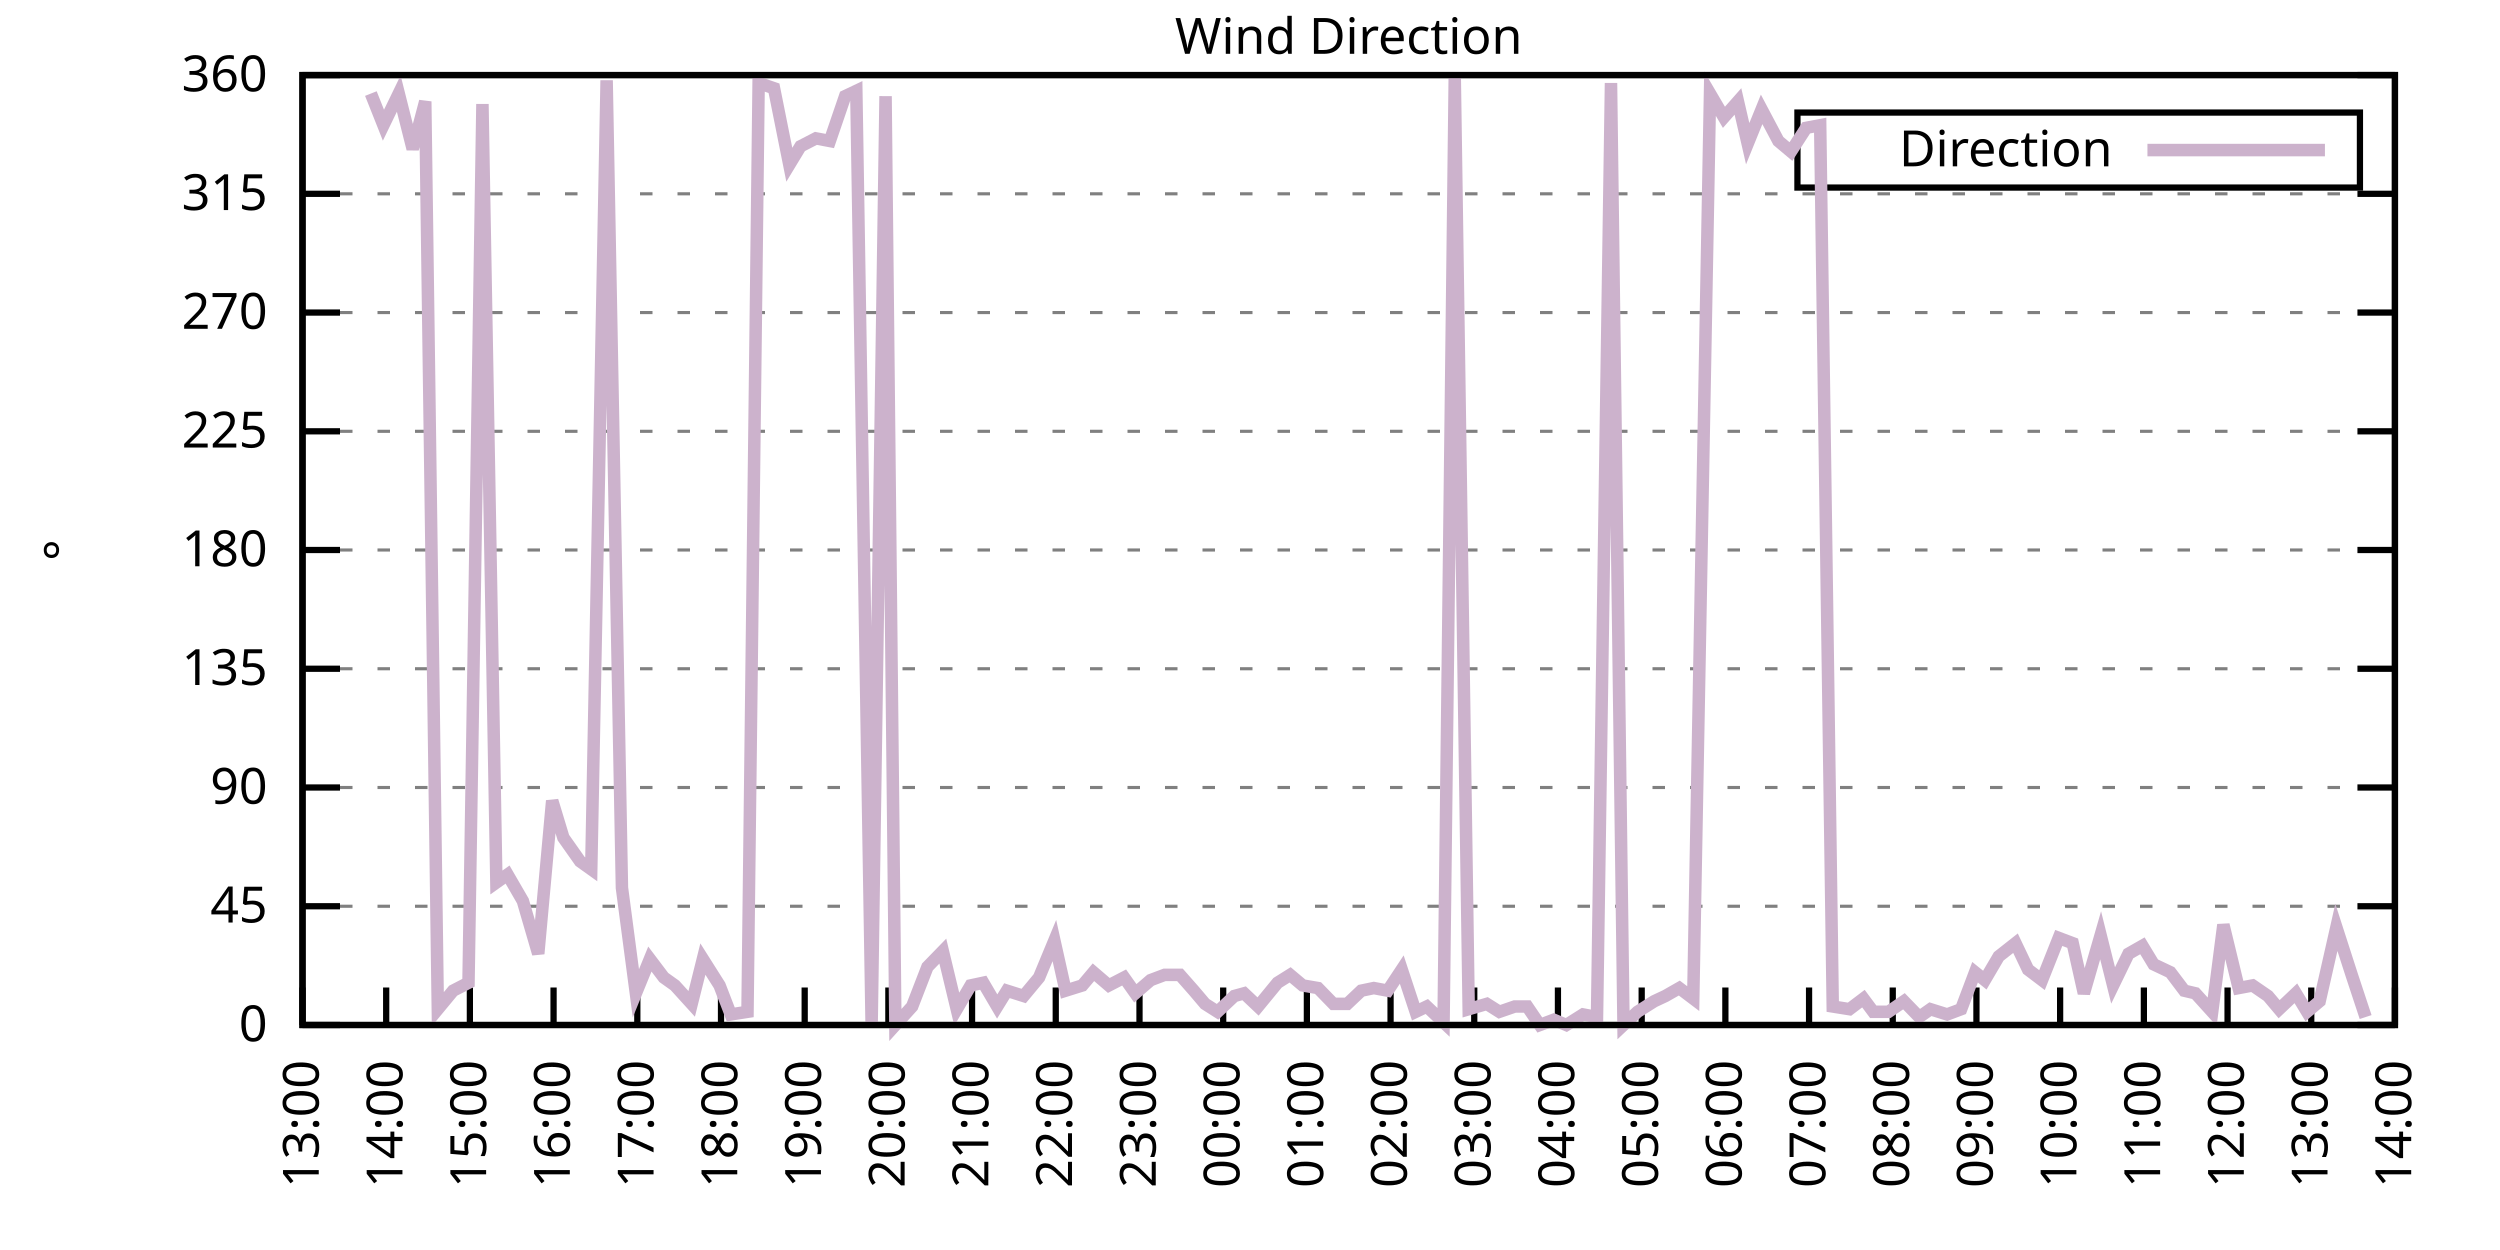
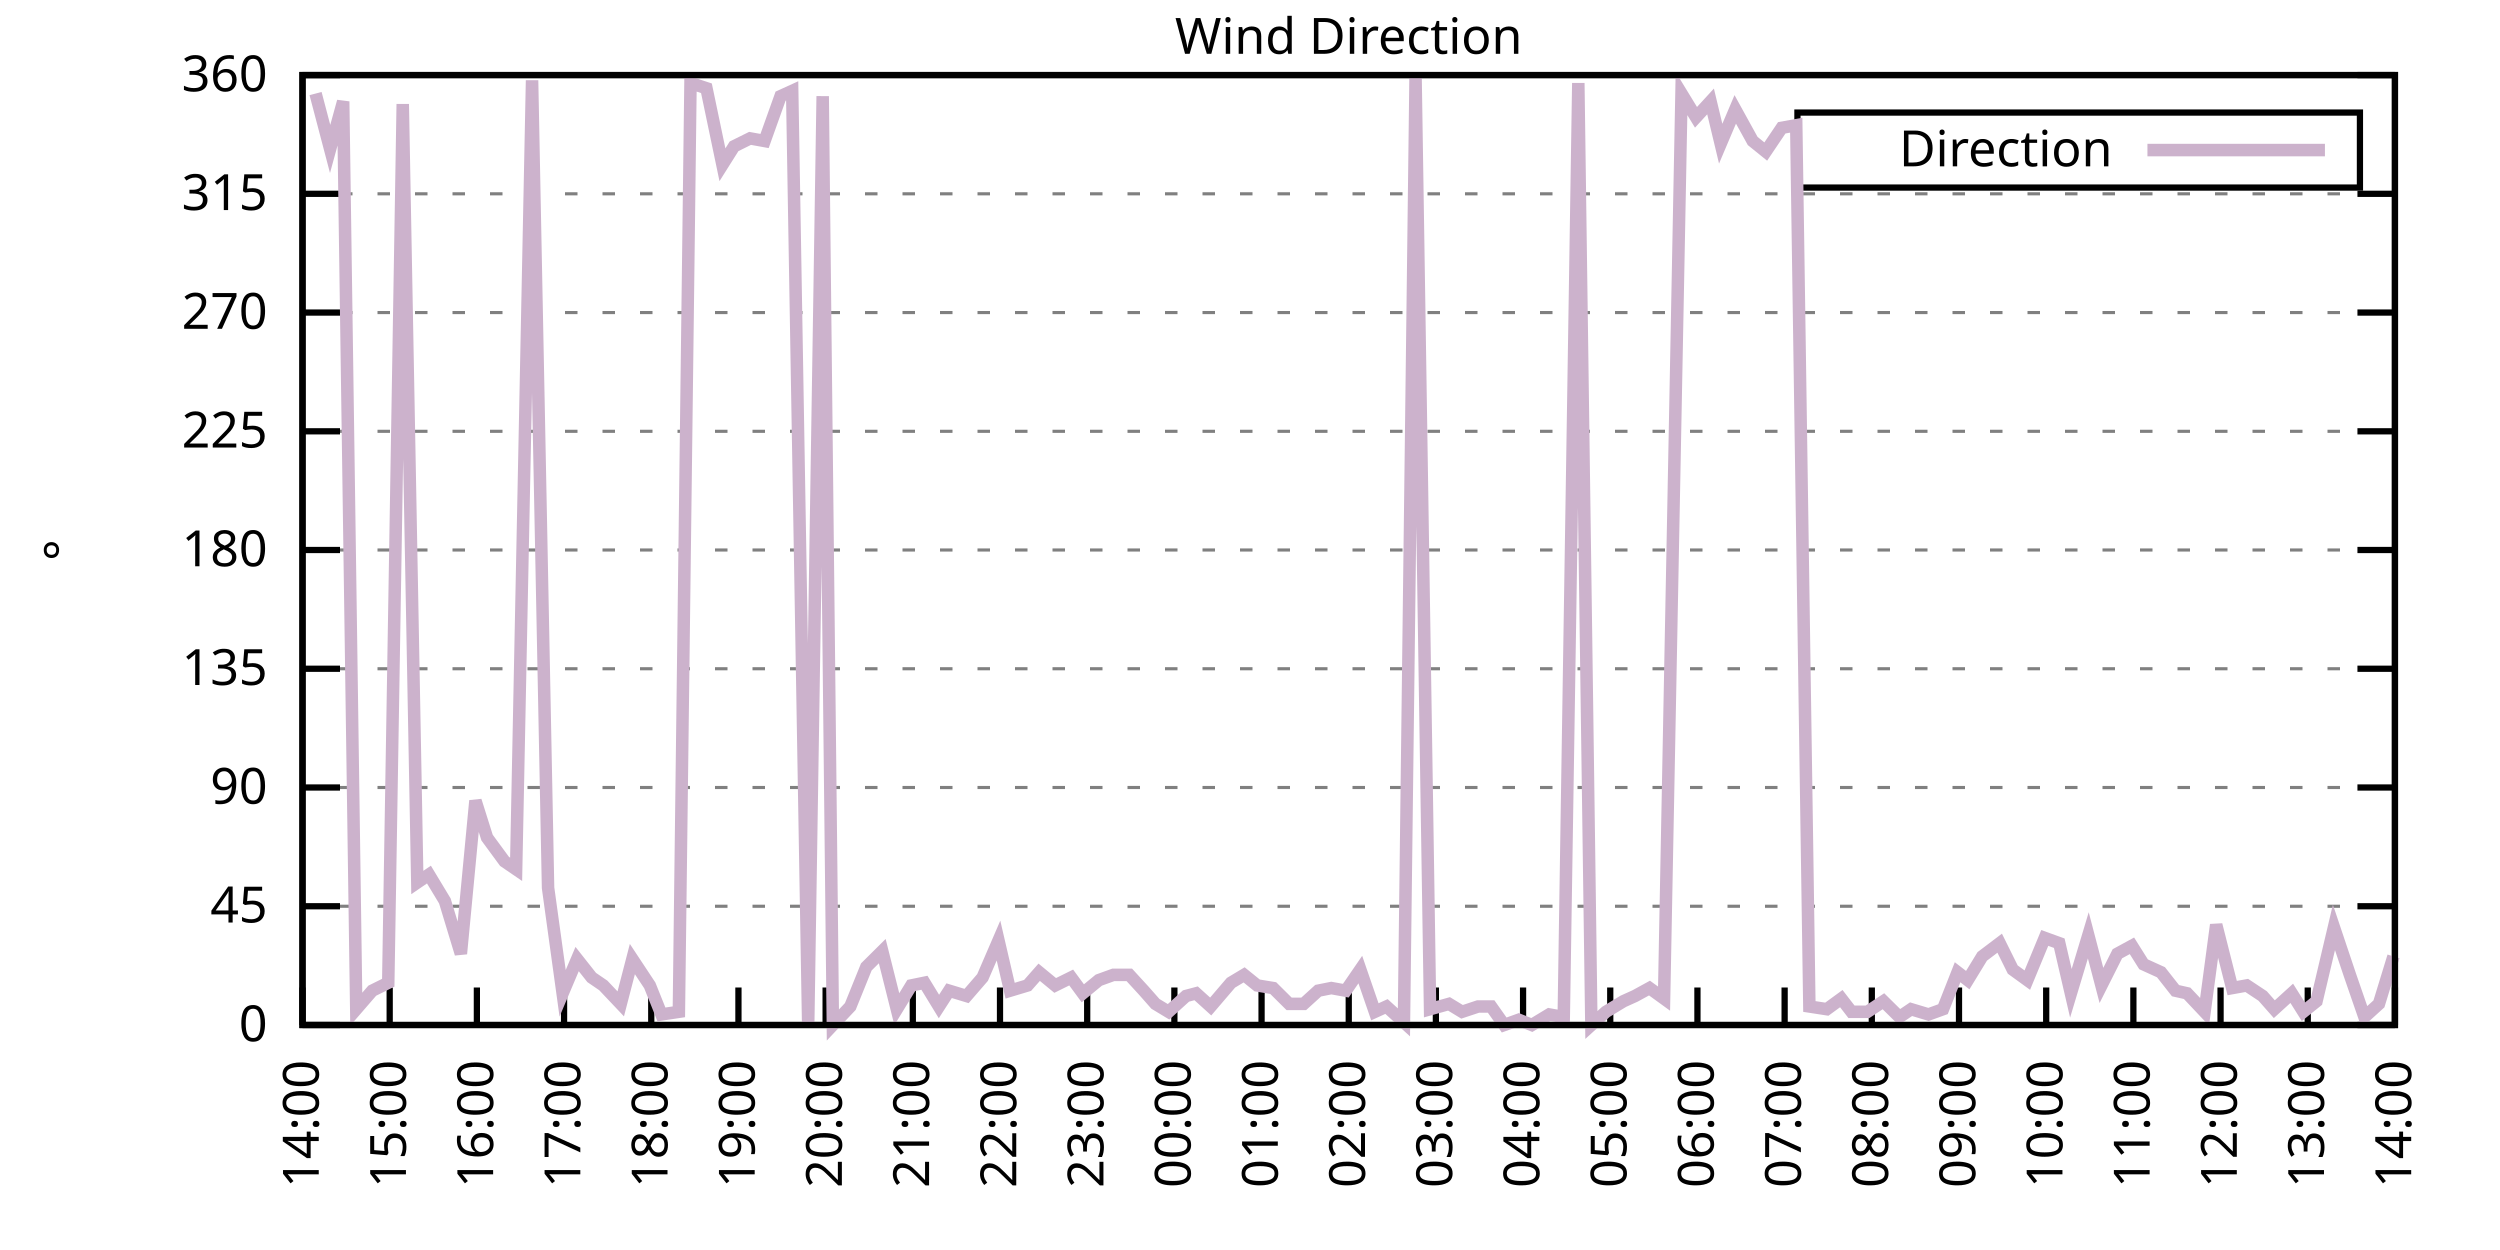
<svg xmlns="http://www.w3.org/2000/svg" xmlns:xlink="http://www.w3.org/1999/xlink" width="400" height="200" viewBox="0 0 400 200">
  <g id="gnuplot_canvas">
    <rect x="0" y="0" width="400" height="200" fill="none" />
    <defs>
      <circle id="gpDot" r="0.5" stroke-width="0.5" stroke="currentColor" />
      <path id="gpPt0" stroke-width="0.333" stroke="currentColor" d="M-1,0 h2 M0,-1 v2" />
      <path id="gpPt1" stroke-width="0.333" stroke="currentColor" d="M-1,-1 L1,1 M1,-1 L-1,1" />
      <path id="gpPt2" stroke-width="0.333" stroke="currentColor" d="M-1,0 L1,0 M0,-1 L0,1 M-1,-1 L1,1 M-1,1 L1,-1" />
      <rect id="gpPt3" stroke-width="0.333" stroke="currentColor" x="-1" y="-1" width="2" height="2" />
      <rect id="gpPt4" stroke-width="0.333" stroke="currentColor" fill="currentColor" x="-1" y="-1" width="2" height="2" />
      <circle id="gpPt5" stroke-width="0.333" stroke="currentColor" cx="0" cy="0" r="1" />
      <use xlink:href="#gpPt5" id="gpPt6" fill="currentColor" stroke="none" />
      <path id="gpPt7" stroke-width="0.333" stroke="currentColor" d="M0,-1.33 L-1.33,0.67 L1.33,0.67 z" />
      <use xlink:href="#gpPt7" id="gpPt8" fill="currentColor" stroke="none" />
      <use xlink:href="#gpPt7" id="gpPt9" stroke="currentColor" transform="rotate(180)" />
      <use xlink:href="#gpPt9" id="gpPt10" fill="currentColor" stroke="none" />
      <use xlink:href="#gpPt3" id="gpPt11" stroke="currentColor" transform="rotate(45)" />
      <use xlink:href="#gpPt11" id="gpPt12" fill="currentColor" stroke="none" />
      <path id="gpPt13" stroke-width="0.333" stroke="currentColor" d="M0,1.330 L1.265,0.411 L0.782,-1.067 L-0.782,-1.076 L-1.265,0.411 z" />
      <use xlink:href="#gpPt13" id="gpPt14" fill="currentColor" stroke="none" />
      <filter id="textbox" filterUnits="objectBoundingBox" x="0" y="0" height="1" width="1">
        <feFlood flood-color="white" flood-opacity="1" result="bgnd" />
        <feComposite in="SourceGraphic" in2="bgnd" operator="atop" />
      </filter>
      <filter id="greybox" filterUnits="objectBoundingBox" x="0" y="0" height="1" width="1">
        <feFlood flood-color="lightgrey" flood-opacity="1" result="grey" />
        <feComposite in="SourceGraphic" in2="grey" operator="atop" />
      </filter>
    </defs>
    <g fill="none" color="white" stroke="currentColor" stroke-width="1.00" stroke-linecap="butt" stroke-linejoin="miter">
</g>
    <g fill="none" color="black" stroke="currentColor" stroke-width="1.00" stroke-linecap="butt" stroke-linejoin="miter">
      <g stroke="none" shape-rendering="crispEdges">
        <polygon fill="rgb(255, 255, 255)" points="48.40,164.00 383.18,164.00 383.18,12.02 48.40,12.02 " />
      </g>
    </g>
    <g fill="none" color="black" stroke="currentColor" stroke-width="1.00" stroke-linecap="butt" stroke-linejoin="miter">
</g>
    <g fill="none" color="black" stroke="black" stroke-width="0.50" stroke-linecap="butt" stroke-linejoin="miter">
</g>
    <g fill="none" color="gray" stroke="currentColor" stroke-width="0.50" stroke-linecap="butt" stroke-linejoin="miter">
      <path stroke="gray" stroke-dasharray="2,4" class="gridline" d="M48.40,164.00 L383.19,164.00  " />
    </g>
    <g fill="none" color="gray" stroke="gray" stroke-width="1.00" stroke-linecap="butt" stroke-linejoin="miter">
</g>
    <g fill="none" color="black" stroke="currentColor" stroke-width="1.00" stroke-linecap="butt" stroke-linejoin="miter">
      <path stroke="black" d="M48.40,164.00 L54.40,164.00 M383.19,164.00 L377.19,164.00  " />
      <g transform="translate(42.80,166.60)" stroke="none" fill="black" font-family="Sans" font-size="8.00" text-anchor="end">
        <text>
          <tspan font-family="Sans"> 0</tspan>
        </text>
      </g>
    </g>
    <g fill="none" color="black" stroke="currentColor" stroke-width="1.00" stroke-linecap="butt" stroke-linejoin="miter">
</g>
    <g fill="none" color="black" stroke="black" stroke-width="0.50" stroke-linecap="butt" stroke-linejoin="miter">
</g>
    <g fill="none" color="gray" stroke="currentColor" stroke-width="0.50" stroke-linecap="butt" stroke-linejoin="miter">
      <path stroke="gray" stroke-dasharray="2,4" class="gridline" d="M48.40,145.00 L383.19,145.00  " />
    </g>
    <g fill="none" color="gray" stroke="gray" stroke-width="1.00" stroke-linecap="butt" stroke-linejoin="miter">
</g>
    <g fill="none" color="black" stroke="currentColor" stroke-width="1.00" stroke-linecap="butt" stroke-linejoin="miter">
      <path stroke="black" d="M48.40,145.00 L54.40,145.00 M383.19,145.00 L377.19,145.00  " />
      <g transform="translate(42.80,147.60)" stroke="none" fill="black" font-family="Sans" font-size="8.00" text-anchor="end">
        <text>
          <tspan font-family="Sans"> 45</tspan>
        </text>
      </g>
    </g>
    <g fill="none" color="black" stroke="currentColor" stroke-width="1.00" stroke-linecap="butt" stroke-linejoin="miter">
</g>
    <g fill="none" color="black" stroke="black" stroke-width="0.50" stroke-linecap="butt" stroke-linejoin="miter">
</g>
    <g fill="none" color="gray" stroke="currentColor" stroke-width="0.50" stroke-linecap="butt" stroke-linejoin="miter">
      <path stroke="gray" stroke-dasharray="2,4" class="gridline" d="M48.40,126.00 L383.19,126.00  " />
    </g>
    <g fill="none" color="gray" stroke="gray" stroke-width="1.00" stroke-linecap="butt" stroke-linejoin="miter">
</g>
    <g fill="none" color="black" stroke="currentColor" stroke-width="1.00" stroke-linecap="butt" stroke-linejoin="miter">
      <path stroke="black" d="M48.40,126.00 L54.40,126.00 M383.19,126.00 L377.19,126.00  " />
      <g transform="translate(42.80,128.60)" stroke="none" fill="black" font-family="Sans" font-size="8.00" text-anchor="end">
        <text>
          <tspan font-family="Sans"> 90</tspan>
        </text>
      </g>
    </g>
    <g fill="none" color="black" stroke="currentColor" stroke-width="1.00" stroke-linecap="butt" stroke-linejoin="miter">
</g>
    <g fill="none" color="black" stroke="black" stroke-width="0.50" stroke-linecap="butt" stroke-linejoin="miter">
</g>
    <g fill="none" color="gray" stroke="currentColor" stroke-width="0.50" stroke-linecap="butt" stroke-linejoin="miter">
      <path stroke="gray" stroke-dasharray="2,4" class="gridline" d="M48.40,107.00 L383.19,107.00  " />
    </g>
    <g fill="none" color="gray" stroke="gray" stroke-width="1.00" stroke-linecap="butt" stroke-linejoin="miter">
</g>
    <g fill="none" color="black" stroke="currentColor" stroke-width="1.00" stroke-linecap="butt" stroke-linejoin="miter">
      <path stroke="black" d="M48.40,107.00 L54.40,107.00 M383.19,107.00 L377.19,107.00  " />
      <g transform="translate(42.80,109.60)" stroke="none" fill="black" font-family="Sans" font-size="8.00" text-anchor="end">
        <text>
          <tspan font-family="Sans"> 135</tspan>
        </text>
      </g>
    </g>
    <g fill="none" color="black" stroke="currentColor" stroke-width="1.00" stroke-linecap="butt" stroke-linejoin="miter">
</g>
    <g fill="none" color="black" stroke="black" stroke-width="0.50" stroke-linecap="butt" stroke-linejoin="miter">
</g>
    <g fill="none" color="gray" stroke="currentColor" stroke-width="0.50" stroke-linecap="butt" stroke-linejoin="miter">
      <path stroke="gray" stroke-dasharray="2,4" class="gridline" d="M48.40,88.00 L383.19,88.00  " />
    </g>
    <g fill="none" color="gray" stroke="gray" stroke-width="1.00" stroke-linecap="butt" stroke-linejoin="miter">
</g>
    <g fill="none" color="black" stroke="currentColor" stroke-width="1.00" stroke-linecap="butt" stroke-linejoin="miter">
      <path stroke="black" d="M48.40,88.00 L54.40,88.00 M383.19,88.00 L377.19,88.00  " />
      <g transform="translate(42.80,90.60)" stroke="none" fill="black" font-family="Sans" font-size="8.00" text-anchor="end">
        <text>
          <tspan font-family="Sans"> 180</tspan>
        </text>
      </g>
    </g>
    <g fill="none" color="black" stroke="currentColor" stroke-width="1.00" stroke-linecap="butt" stroke-linejoin="miter">
</g>
    <g fill="none" color="black" stroke="black" stroke-width="0.50" stroke-linecap="butt" stroke-linejoin="miter">
</g>
    <g fill="none" color="gray" stroke="currentColor" stroke-width="0.50" stroke-linecap="butt" stroke-linejoin="miter">
      <path stroke="gray" stroke-dasharray="2,4" class="gridline" d="M48.40,69.01 L383.19,69.01  " />
    </g>
    <g fill="none" color="gray" stroke="gray" stroke-width="1.00" stroke-linecap="butt" stroke-linejoin="miter">
</g>
    <g fill="none" color="black" stroke="currentColor" stroke-width="1.00" stroke-linecap="butt" stroke-linejoin="miter">
      <path stroke="black" d="M48.40,69.01 L54.40,69.01 M383.19,69.01 L377.19,69.01  " />
      <g transform="translate(42.80,71.61)" stroke="none" fill="black" font-family="Sans" font-size="8.00" text-anchor="end">
        <text>
          <tspan font-family="Sans"> 225</tspan>
        </text>
      </g>
    </g>
    <g fill="none" color="black" stroke="currentColor" stroke-width="1.00" stroke-linecap="butt" stroke-linejoin="miter">
</g>
    <g fill="none" color="black" stroke="black" stroke-width="0.50" stroke-linecap="butt" stroke-linejoin="miter">
</g>
    <g fill="none" color="gray" stroke="currentColor" stroke-width="0.50" stroke-linecap="butt" stroke-linejoin="miter">
      <path stroke="gray" stroke-dasharray="2,4" class="gridline" d="M48.40,50.01 L383.19,50.01  " />
    </g>
    <g fill="none" color="gray" stroke="gray" stroke-width="1.00" stroke-linecap="butt" stroke-linejoin="miter">
</g>
    <g fill="none" color="black" stroke="currentColor" stroke-width="1.00" stroke-linecap="butt" stroke-linejoin="miter">
      <path stroke="black" d="M48.40,50.01 L54.40,50.01 M383.19,50.01 L377.19,50.01  " />
      <g transform="translate(42.80,52.61)" stroke="none" fill="black" font-family="Sans" font-size="8.00" text-anchor="end">
        <text>
          <tspan font-family="Sans"> 270</tspan>
        </text>
      </g>
    </g>
    <g fill="none" color="black" stroke="currentColor" stroke-width="1.00" stroke-linecap="butt" stroke-linejoin="miter">
</g>
    <g fill="none" color="black" stroke="black" stroke-width="0.50" stroke-linecap="butt" stroke-linejoin="miter">
</g>
    <g fill="none" color="gray" stroke="currentColor" stroke-width="0.50" stroke-linecap="butt" stroke-linejoin="miter">
      <path stroke="gray" stroke-dasharray="2,4" class="gridline" d="M48.40,31.01 L383.19,31.01  " />
    </g>
    <g fill="none" color="gray" stroke="gray" stroke-width="1.00" stroke-linecap="butt" stroke-linejoin="miter">
</g>
    <g fill="none" color="black" stroke="currentColor" stroke-width="1.00" stroke-linecap="butt" stroke-linejoin="miter">
      <path stroke="black" d="M48.40,31.01 L54.40,31.01 M383.19,31.01 L377.19,31.01  " />
      <g transform="translate(42.80,33.61)" stroke="none" fill="black" font-family="Sans" font-size="8.00" text-anchor="end">
        <text>
          <tspan font-family="Sans"> 315</tspan>
        </text>
      </g>
    </g>
    <g fill="none" color="black" stroke="currentColor" stroke-width="1.00" stroke-linecap="butt" stroke-linejoin="miter">
</g>
    <g fill="none" color="black" stroke="black" stroke-width="0.50" stroke-linecap="butt" stroke-linejoin="miter">
</g>
    <g fill="none" color="gray" stroke="currentColor" stroke-width="0.50" stroke-linecap="butt" stroke-linejoin="miter">
      <path stroke="gray" stroke-dasharray="2,4" class="gridline" d="M48.40,12.01 L383.19,12.01  " />
    </g>
    <g fill="none" color="gray" stroke="gray" stroke-width="1.00" stroke-linecap="butt" stroke-linejoin="miter">
</g>
    <g fill="none" color="black" stroke="currentColor" stroke-width="1.00" stroke-linecap="butt" stroke-linejoin="miter">
      <path stroke="black" d="M48.40,12.01 L54.40,12.01 M383.19,12.01 L377.19,12.01  " />
      <g transform="translate(42.80,14.61)" stroke="none" fill="black" font-family="Sans" font-size="8.00" text-anchor="end">
        <text>
          <tspan font-family="Sans"> 360</tspan>
        </text>
      </g>
    </g>
    <g fill="none" color="black" stroke="currentColor" stroke-width="1.00" stroke-linecap="butt" stroke-linejoin="miter">
      <path stroke="black" d="M48.40,164.00 L48.40,158.00  " />
      <g transform="translate(51.00,169.60) rotate(270.00)" stroke="none" fill="black" font-family="Sans" font-size="8.00" text-anchor="end">
        <text>
-           <tspan font-family="Sans">13:00</tspan>
-         </text>
-       </g>
-     </g>
-     <g fill="none" color="black" stroke="currentColor" stroke-width="1.00" stroke-linecap="butt" stroke-linejoin="miter">
-       <path stroke="black" d="M61.79,164.00 L61.79,158.00  " />
-       <g transform="translate(64.39,169.60) rotate(270.00)" stroke="none" fill="black" font-family="Sans" font-size="8.00" text-anchor="end">
-         <text>
          <tspan font-family="Sans">14:00</tspan>
        </text>
      </g>
    </g>
    <g fill="none" color="black" stroke="currentColor" stroke-width="1.00" stroke-linecap="butt" stroke-linejoin="miter">
-       <path stroke="black" d="M75.18,164.00 L75.18,158.00  " />
-       <g transform="translate(77.78,169.60) rotate(270.00)" stroke="none" fill="black" font-family="Sans" font-size="8.00" text-anchor="end">
+       <path stroke="black" d="M62.35,164.00 L62.35,158.00  " />
+       <g transform="translate(64.95,169.60) rotate(270.00)" stroke="none" fill="black" font-family="Sans" font-size="8.00" text-anchor="end">
        <text>
          <tspan font-family="Sans">15:00</tspan>
        </text>
      </g>
    </g>
    <g fill="none" color="black" stroke="currentColor" stroke-width="1.00" stroke-linecap="butt" stroke-linejoin="miter">
-       <path stroke="black" d="M88.57,164.00 L88.57,158.00  " />
-       <g transform="translate(91.17,169.60) rotate(270.00)" stroke="none" fill="black" font-family="Sans" font-size="8.00" text-anchor="end">
+       <path stroke="black" d="M76.30,164.00 L76.30,158.00  " />
+       <g transform="translate(78.90,169.60) rotate(270.00)" stroke="none" fill="black" font-family="Sans" font-size="8.00" text-anchor="end">
        <text>
          <tspan font-family="Sans">16:00</tspan>
        </text>
      </g>
    </g>
    <g fill="none" color="black" stroke="currentColor" stroke-width="1.00" stroke-linecap="butt" stroke-linejoin="miter">
-       <path stroke="black" d="M101.97,164.00 L101.97,158.00  " />
-       <g transform="translate(104.57,169.60) rotate(270.00)" stroke="none" fill="black" font-family="Sans" font-size="8.00" text-anchor="end">
+       <path stroke="black" d="M90.25,164.00 L90.25,158.00  " />
+       <g transform="translate(92.85,169.60) rotate(270.00)" stroke="none" fill="black" font-family="Sans" font-size="8.00" text-anchor="end">
        <text>
          <tspan font-family="Sans">17:00</tspan>
        </text>
      </g>
    </g>
    <g fill="none" color="black" stroke="currentColor" stroke-width="1.00" stroke-linecap="butt" stroke-linejoin="miter">
-       <path stroke="black" d="M115.36,164.00 L115.36,158.00  " />
-       <g transform="translate(117.96,169.60) rotate(270.00)" stroke="none" fill="black" font-family="Sans" font-size="8.00" text-anchor="end">
+       <path stroke="black" d="M104.20,164.00 L104.20,158.00  " />
+       <g transform="translate(106.80,169.60) rotate(270.00)" stroke="none" fill="black" font-family="Sans" font-size="8.00" text-anchor="end">
        <text>
          <tspan font-family="Sans">18:00</tspan>
        </text>
      </g>
    </g>
    <g fill="none" color="black" stroke="currentColor" stroke-width="1.00" stroke-linecap="butt" stroke-linejoin="miter">
-       <path stroke="black" d="M128.75,164.00 L128.75,158.00  " />
-       <g transform="translate(131.35,169.60) rotate(270.00)" stroke="none" fill="black" font-family="Sans" font-size="8.00" text-anchor="end">
+       <path stroke="black" d="M118.15,164.00 L118.15,158.00  " />
+       <g transform="translate(120.75,169.60) rotate(270.00)" stroke="none" fill="black" font-family="Sans" font-size="8.00" text-anchor="end">
        <text>
          <tspan font-family="Sans">19:00</tspan>
        </text>
      </g>
    </g>
    <g fill="none" color="black" stroke="currentColor" stroke-width="1.00" stroke-linecap="butt" stroke-linejoin="miter">
-       <path stroke="black" d="M142.14,164.00 L142.14,158.00  " />
-       <g transform="translate(144.74,169.60) rotate(270.00)" stroke="none" fill="black" font-family="Sans" font-size="8.00" text-anchor="end">
+       <path stroke="black" d="M132.10,164.00 L132.10,158.00  " />
+       <g transform="translate(134.70,169.60) rotate(270.00)" stroke="none" fill="black" font-family="Sans" font-size="8.00" text-anchor="end">
        <text>
          <tspan font-family="Sans">20:00</tspan>
        </text>
      </g>
    </g>
    <g fill="none" color="black" stroke="currentColor" stroke-width="1.00" stroke-linecap="butt" stroke-linejoin="miter">
-       <path stroke="black" d="M155.53,164.00 L155.53,158.00  " />
-       <g transform="translate(158.13,169.60) rotate(270.00)" stroke="none" fill="black" font-family="Sans" font-size="8.00" text-anchor="end">
+       <path stroke="black" d="M146.05,164.00 L146.05,158.00  " />
+       <g transform="translate(148.65,169.60) rotate(270.00)" stroke="none" fill="black" font-family="Sans" font-size="8.00" text-anchor="end">
        <text>
          <tspan font-family="Sans">21:00</tspan>
        </text>
      </g>
    </g>
    <g fill="none" color="black" stroke="currentColor" stroke-width="1.00" stroke-linecap="butt" stroke-linejoin="miter">
-       <path stroke="black" d="M168.92,164.00 L168.92,158.00  " />
-       <g transform="translate(171.52,169.60) rotate(270.00)" stroke="none" fill="black" font-family="Sans" font-size="8.00" text-anchor="end">
+       <path stroke="black" d="M160.00,164.00 L160.00,158.00  " />
+       <g transform="translate(162.60,169.60) rotate(270.00)" stroke="none" fill="black" font-family="Sans" font-size="8.00" text-anchor="end">
        <text>
          <tspan font-family="Sans">22:00</tspan>
        </text>
      </g>
    </g>
    <g fill="none" color="black" stroke="currentColor" stroke-width="1.00" stroke-linecap="butt" stroke-linejoin="miter">
-       <path stroke="black" d="M182.32,164.00 L182.32,158.00  " />
-       <g transform="translate(184.92,169.60) rotate(270.00)" stroke="none" fill="black" font-family="Sans" font-size="8.00" text-anchor="end">
+       <path stroke="black" d="M173.95,164.00 L173.95,158.00  " />
+       <g transform="translate(176.55,169.60) rotate(270.00)" stroke="none" fill="black" font-family="Sans" font-size="8.00" text-anchor="end">
        <text>
          <tspan font-family="Sans">23:00</tspan>
        </text>
      </g>
    </g>
    <g fill="none" color="black" stroke="currentColor" stroke-width="1.00" stroke-linecap="butt" stroke-linejoin="miter">
-       <path stroke="black" d="M195.71,164.00 L195.71,158.00  " />
-       <g transform="translate(198.31,169.60) rotate(270.00)" stroke="none" fill="black" font-family="Sans" font-size="8.00" text-anchor="end">
+       <path stroke="black" d="M187.90,164.00 L187.90,158.00  " />
+       <g transform="translate(190.50,169.60) rotate(270.00)" stroke="none" fill="black" font-family="Sans" font-size="8.00" text-anchor="end">
        <text>
          <tspan font-family="Sans">00:00</tspan>
        </text>
      </g>
    </g>
    <g fill="none" color="black" stroke="currentColor" stroke-width="1.00" stroke-linecap="butt" stroke-linejoin="miter">
-       <path stroke="black" d="M209.10,164.00 L209.10,158.00  " />
-       <g transform="translate(211.70,169.60) rotate(270.00)" stroke="none" fill="black" font-family="Sans" font-size="8.00" text-anchor="end">
+       <path stroke="black" d="M201.85,164.00 L201.85,158.00  " />
+       <g transform="translate(204.45,169.60) rotate(270.00)" stroke="none" fill="black" font-family="Sans" font-size="8.00" text-anchor="end">
        <text>
          <tspan font-family="Sans">01:00</tspan>
        </text>
      </g>
    </g>
    <g fill="none" color="black" stroke="currentColor" stroke-width="1.00" stroke-linecap="butt" stroke-linejoin="miter">
-       <path stroke="black" d="M222.49,164.00 L222.49,158.00  " />
-       <g transform="translate(225.09,169.60) rotate(270.00)" stroke="none" fill="black" font-family="Sans" font-size="8.00" text-anchor="end">
+       <path stroke="black" d="M215.80,164.00 L215.80,158.00  " />
+       <g transform="translate(218.40,169.60) rotate(270.00)" stroke="none" fill="black" font-family="Sans" font-size="8.00" text-anchor="end">
        <text>
          <tspan font-family="Sans">02:00</tspan>
        </text>
      </g>
    </g>
    <g fill="none" color="black" stroke="currentColor" stroke-width="1.00" stroke-linecap="butt" stroke-linejoin="miter">
-       <path stroke="black" d="M235.88,164.00 L235.88,158.00  " />
-       <g transform="translate(238.48,169.60) rotate(270.00)" stroke="none" fill="black" font-family="Sans" font-size="8.00" text-anchor="end">
+       <path stroke="black" d="M229.74,164.00 L229.74,158.00  " />
+       <g transform="translate(232.34,169.60) rotate(270.00)" stroke="none" fill="black" font-family="Sans" font-size="8.00" text-anchor="end">
        <text>
          <tspan font-family="Sans">03:00</tspan>
        </text>
      </g>
    </g>
    <g fill="none" color="black" stroke="currentColor" stroke-width="1.00" stroke-linecap="butt" stroke-linejoin="miter">
-       <path stroke="black" d="M249.27,164.00 L249.27,158.00  " />
-       <g transform="translate(251.87,169.60) rotate(270.00)" stroke="none" fill="black" font-family="Sans" font-size="8.00" text-anchor="end">
+       <path stroke="black" d="M243.69,164.00 L243.69,158.00  " />
+       <g transform="translate(246.29,169.60) rotate(270.00)" stroke="none" fill="black" font-family="Sans" font-size="8.00" text-anchor="end">
        <text>
          <tspan font-family="Sans">04:00</tspan>
        </text>
      </g>
    </g>
    <g fill="none" color="black" stroke="currentColor" stroke-width="1.00" stroke-linecap="butt" stroke-linejoin="miter">
-       <path stroke="black" d="M262.67,164.00 L262.67,158.00  " />
-       <g transform="translate(265.27,169.60) rotate(270.00)" stroke="none" fill="black" font-family="Sans" font-size="8.00" text-anchor="end">
+       <path stroke="black" d="M257.64,164.00 L257.64,158.00  " />
+       <g transform="translate(260.24,169.60) rotate(270.00)" stroke="none" fill="black" font-family="Sans" font-size="8.00" text-anchor="end">
        <text>
          <tspan font-family="Sans">05:00</tspan>
        </text>
      </g>
    </g>
    <g fill="none" color="black" stroke="currentColor" stroke-width="1.00" stroke-linecap="butt" stroke-linejoin="miter">
-       <path stroke="black" d="M276.06,164.00 L276.06,158.00  " />
-       <g transform="translate(278.66,169.60) rotate(270.00)" stroke="none" fill="black" font-family="Sans" font-size="8.00" text-anchor="end">
+       <path stroke="black" d="M271.59,164.00 L271.59,158.00  " />
+       <g transform="translate(274.19,169.60) rotate(270.00)" stroke="none" fill="black" font-family="Sans" font-size="8.00" text-anchor="end">
        <text>
          <tspan font-family="Sans">06:00</tspan>
        </text>
      </g>
    </g>
    <g fill="none" color="black" stroke="currentColor" stroke-width="1.00" stroke-linecap="butt" stroke-linejoin="miter">
-       <path stroke="black" d="M289.45,164.00 L289.45,158.00  " />
-       <g transform="translate(292.05,169.60) rotate(270.00)" stroke="none" fill="black" font-family="Sans" font-size="8.00" text-anchor="end">
+       <path stroke="black" d="M285.54,164.00 L285.54,158.00  " />
+       <g transform="translate(288.14,169.60) rotate(270.00)" stroke="none" fill="black" font-family="Sans" font-size="8.00" text-anchor="end">
        <text>
          <tspan font-family="Sans">07:00</tspan>
        </text>
      </g>
    </g>
    <g fill="none" color="black" stroke="currentColor" stroke-width="1.00" stroke-linecap="butt" stroke-linejoin="miter">
-       <path stroke="black" d="M302.84,164.00 L302.84,158.00  " />
-       <g transform="translate(305.44,169.60) rotate(270.00)" stroke="none" fill="black" font-family="Sans" font-size="8.00" text-anchor="end">
+       <path stroke="black" d="M299.49,164.00 L299.49,158.00  " />
+       <g transform="translate(302.09,169.60) rotate(270.00)" stroke="none" fill="black" font-family="Sans" font-size="8.00" text-anchor="end">
        <text>
          <tspan font-family="Sans">08:00</tspan>
        </text>
      </g>
    </g>
    <g fill="none" color="black" stroke="currentColor" stroke-width="1.00" stroke-linecap="butt" stroke-linejoin="miter">
-       <path stroke="black" d="M316.23,164.00 L316.23,158.00  " />
-       <g transform="translate(318.83,169.60) rotate(270.00)" stroke="none" fill="black" font-family="Sans" font-size="8.00" text-anchor="end">
+       <path stroke="black" d="M313.44,164.00 L313.44,158.00  " />
+       <g transform="translate(316.04,169.60) rotate(270.00)" stroke="none" fill="black" font-family="Sans" font-size="8.00" text-anchor="end">
        <text>
          <tspan font-family="Sans">09:00</tspan>
        </text>
      </g>
    </g>
    <g fill="none" color="black" stroke="currentColor" stroke-width="1.00" stroke-linecap="butt" stroke-linejoin="miter">
-       <path stroke="black" d="M329.62,164.00 L329.62,158.00  " />
-       <g transform="translate(332.22,169.60) rotate(270.00)" stroke="none" fill="black" font-family="Sans" font-size="8.00" text-anchor="end">
+       <path stroke="black" d="M327.39,164.00 L327.39,158.00  " />
+       <g transform="translate(329.99,169.60) rotate(270.00)" stroke="none" fill="black" font-family="Sans" font-size="8.00" text-anchor="end">
        <text>
          <tspan font-family="Sans">10:00</tspan>
        </text>
      </g>
    </g>
    <g fill="none" color="black" stroke="currentColor" stroke-width="1.00" stroke-linecap="butt" stroke-linejoin="miter">
-       <path stroke="black" d="M343.02,164.00 L343.02,158.00  " />
-       <g transform="translate(345.62,169.60) rotate(270.00)" stroke="none" fill="black" font-family="Sans" font-size="8.00" text-anchor="end">
+       <path stroke="black" d="M341.34,164.00 L341.34,158.00  " />
+       <g transform="translate(343.94,169.60) rotate(270.00)" stroke="none" fill="black" font-family="Sans" font-size="8.00" text-anchor="end">
        <text>
          <tspan font-family="Sans">11:00</tspan>
        </text>
      </g>
    </g>
    <g fill="none" color="black" stroke="currentColor" stroke-width="1.00" stroke-linecap="butt" stroke-linejoin="miter">
-       <path stroke="black" d="M356.41,164.00 L356.41,158.00  " />
-       <g transform="translate(359.01,169.60) rotate(270.00)" stroke="none" fill="black" font-family="Sans" font-size="8.00" text-anchor="end">
+       <path stroke="black" d="M355.29,164.00 L355.29,158.00  " />
+       <g transform="translate(357.89,169.60) rotate(270.00)" stroke="none" fill="black" font-family="Sans" font-size="8.00" text-anchor="end">
        <text>
          <tspan font-family="Sans">12:00</tspan>
        </text>
      </g>
    </g>
    <g fill="none" color="black" stroke="currentColor" stroke-width="1.00" stroke-linecap="butt" stroke-linejoin="miter">
-       <path stroke="black" d="M369.80,164.00 L369.80,158.00  " />
-       <g transform="translate(372.40,169.60) rotate(270.00)" stroke="none" fill="black" font-family="Sans" font-size="8.00" text-anchor="end">
+       <path stroke="black" d="M369.24,164.00 L369.24,158.00  " />
+       <g transform="translate(371.84,169.60) rotate(270.00)" stroke="none" fill="black" font-family="Sans" font-size="8.00" text-anchor="end">
        <text>
          <tspan font-family="Sans">13:00</tspan>
        </text>
      </g>
    </g>
    <g fill="none" color="black" stroke="currentColor" stroke-width="1.00" stroke-linecap="butt" stroke-linejoin="miter">
      <path stroke="black" d="M383.19,164.00 L383.19,158.00  " />
      <g transform="translate(385.79,169.60) rotate(270.00)" stroke="none" fill="black" font-family="Sans" font-size="8.00" text-anchor="end">
        <text>
          <tspan font-family="Sans">14:00</tspan>
        </text>
      </g>
    </g>
    <g fill="none" color="black" stroke="currentColor" stroke-width="1.00" stroke-linecap="butt" stroke-linejoin="miter">
</g>
    <g fill="none" color="black" stroke="currentColor" stroke-width="1.00" stroke-linecap="butt" stroke-linejoin="miter">
      <path stroke="black" d="M48.40,12.01 L48.40,164.00 L383.19,164.00 L383.19,12.01 L48.40,12.01 Z  " />
    </g>
    <g fill="none" color="black" stroke="currentColor" stroke-width="1.00" stroke-linecap="butt" stroke-linejoin="miter">
</g>
    <g fill="none" color="black" stroke="currentColor" stroke-width="1.00" stroke-linecap="butt" stroke-linejoin="miter">
      <path stroke="black" d="M287.59,30.01 L287.59,18.01 L377.59,18.01 L377.59,30.01 L287.59,30.01 Z  " />
    </g>
    <g id="Wind_direction_plot_1">
      <g fill="none" color="white" stroke="black" stroke-width="2.00" stroke-linecap="butt" stroke-linejoin="miter">
</g>
      <g fill="none" color="black" stroke="currentColor" stroke-width="2.00" stroke-linecap="butt" stroke-linejoin="miter">
        <g transform="translate(337.99,26.61)" stroke="none" fill="black" font-family="Sans" font-size="8.00" text-anchor="end">
          <text>
            <tspan font-family="Sans">Direction</tspan>
          </text>
        </g>
      </g>
      <g fill="none" color="black" stroke="currentColor" stroke-width="2.00" stroke-linecap="butt" stroke-linejoin="miter">
-         <path stroke="rgb(204, 178, 204)" d="M343.59,24.01 L371.99,24.01 M59.34,14.97 L61.35,20.03 L63.80,14.97 L66.03,23.83 L68.04,16.23 L70.05,161.47   L72.50,158.51 L74.96,157.24 L77.19,16.65 L79.42,141.20 L81.21,139.93 L83.66,144.16 L86.12,152.60 L88.35,128.11   L90.14,134.02 L92.82,137.82 L94.60,139.09 L97.06,12.85 L99.51,142.05 L101.74,158.93 L103.98,153.45 L106.21,156.40   L107.99,157.67 L110.67,160.62 L112.46,153.45 L115.13,157.67 L116.92,162.31 L119.60,161.89 L121.38,13.28 L123.84,14.12   L126.29,26.36 L128.08,23.41 L130.54,22.14 L132.77,22.56 L135.22,15.39 L137.01,14.54 L139.46,164.00 L141.69,15.39   L143.26,164.00 L145.94,161.04 L148.39,154.71 L150.85,152.18 L153.08,161.47 L155.31,157.67 L157.32,157.24 L159.55,161.04   L161.11,158.51 L163.79,159.36 L166.25,156.40 L168.70,150.49 L170.49,158.51 L173.17,157.67 L174.95,155.56 L177.41,157.67   L179.86,156.40 L181.65,158.93 L184.10,156.82 L186.33,155.98 L188.79,155.98 L191.02,158.51 L192.81,160.62 L194.81,161.89   L197.49,159.36 L199.06,158.93 L201.29,161.04 L204.41,157.24 L206.42,155.98 L208.43,157.67 L210.88,158.09 L213.34,160.62   L215.57,160.62 L217.80,158.51 L219.81,158.09 L222.04,158.51 L224.28,155.13 L226.51,161.89 L228.29,161.04 L230.97,163.58   L232.76,12.43 L234.99,161.47 L237.89,160.62 L239.90,161.89 L242.36,161.04 L244.36,161.04 L246.37,164.00 L248.60,163.16   L250.61,164.00 L253.29,162.31 L255.52,162.73 L257.76,13.28 L259.76,164.00 L262.00,161.89 L264.67,160.20 L266.46,159.36   L268.69,158.09 L270.92,159.78 L273.60,14.97 L275.83,18.77 L278.07,16.23 L279.63,22.99 L281.86,17.50 L284.54,22.56   L286.55,24.25 L289.00,20.45 L291.23,20.03 L293.24,161.04 L295.92,161.47 L298.15,159.78 L299.72,161.89 L302.17,161.89   L304.63,160.20 L307.08,162.73 L308.87,161.47 L311.54,162.31 L313.78,161.47 L316.01,155.56 L317.57,156.82 L319.80,153.02   L322.48,150.91 L324.49,155.13 L326.72,156.82 L329.40,150.07 L331.63,150.91 L333.42,158.93 L336.10,149.65 L338.10,157.67   L340.56,152.60 L342.79,151.33 L344.58,154.29 L347.26,155.56 L349.49,158.51 L351.27,158.93 L353.95,161.89 L355.74,147.96   L358.19,158.09 L360.42,157.67 L362.88,159.36 L364.66,161.47 L367.34,158.93 L369.13,161.89 L371.14,160.20 L373.82,148.38   L376.27,155.98 L378.50,162.73  " />
+         <path stroke="rgb(204, 178, 204)" d="M343.59,24.01 L371.99,24.01 M50.49,14.97 L52.82,23.83 L54.91,16.23 L57.00,161.47 L59.56,158.51 L62.12,157.24   L64.44,16.65 L66.77,141.20 L68.63,139.93 L71.18,144.16 L73.74,152.60 L76.07,128.11 L77.93,134.02 L80.72,137.82   L82.58,139.09 L85.13,12.85 L87.69,142.05 L90.02,158.93 L92.34,153.45 L94.67,156.40 L96.53,157.67 L99.32,160.62   L101.18,153.45 L103.97,157.67 L105.83,162.31 L108.62,161.89 L110.48,13.28 L113.03,14.12 L115.59,26.36 L117.45,23.41   L120.01,22.14 L122.33,22.56 L124.89,15.39 L126.75,14.54 L129.31,164.00 L131.63,15.39 L133.26,164.00 L136.05,161.04   L138.61,154.71 L141.16,152.18 L143.49,161.47 L145.81,157.67 L147.91,157.24 L150.23,161.04 L151.86,158.51 L154.65,159.36   L157.21,156.40 L159.76,150.49 L161.62,158.51 L164.41,157.67 L166.27,155.56 L168.83,157.67 L171.39,156.40 L173.25,158.93   L175.81,156.82 L178.13,155.98 L180.69,155.98 L183.01,158.51 L184.87,160.62 L186.97,161.89 L189.76,159.36 L191.38,158.93   L193.71,161.04 L196.96,157.24 L199.06,155.98 L201.15,157.67 L203.71,158.09 L206.26,160.62 L208.59,160.62 L210.91,158.51   L213.01,158.09 L215.33,158.51 L217.65,155.13 L219.98,161.89 L221.84,161.04 L224.63,163.58 L226.49,12.43 L228.81,161.47   L231.84,160.62 L233.93,161.89 L236.49,161.04 L238.58,161.04 L240.67,164.00 L243.00,163.16 L245.09,164.00 L247.88,162.31   L250.20,162.73 L252.53,13.28 L254.62,164.00 L256.95,161.89 L259.74,160.20 L261.60,159.36 L263.92,158.09 L266.25,159.78   L269.04,14.97 L271.36,18.77 L273.69,16.23 L275.31,22.99 L277.64,17.50 L280.43,22.56 L282.52,24.25 L285.08,20.45   L287.40,20.03 L289.50,161.04 L292.29,161.47 L294.61,159.78 L296.24,161.89 L298.80,161.89 L301.35,160.20 L303.91,162.73   L305.77,161.47 L308.56,162.31 L310.88,161.47 L313.21,155.56 L314.84,156.82 L317.16,153.02 L319.95,150.91 L322.04,155.13   L324.37,156.82 L327.16,150.07 L329.48,150.91 L331.34,158.93 L334.13,149.65 L336.23,157.67 L338.78,152.60 L341.11,151.33   L342.97,154.29 L345.76,155.56 L348.08,158.51 L349.94,158.93 L352.73,161.89 L354.59,147.96 L357.15,158.09 L359.48,157.67   L362.03,159.36 L363.89,161.47 L366.68,158.93 L368.54,161.89 L370.64,160.20 L373.43,148.38 L375.98,155.98 L378.31,162.73   L380.63,160.62 L382.96,153.02  " />
      </g>
    </g>
    <g fill="none" color="black" stroke="currentColor" stroke-width="2.00" stroke-linecap="butt" stroke-linejoin="miter">
</g>
    <g fill="none" color="black" stroke="black" stroke-width="1.00" stroke-linecap="butt" stroke-linejoin="miter">
</g>
    <g fill="none" color="black" stroke="currentColor" stroke-width="1.00" stroke-linecap="butt" stroke-linejoin="miter">
      <path stroke="black" d="M48.40,12.01 L48.40,164.00 L383.19,164.00 L383.19,12.01 L48.40,12.01 Z  " />
      <g transform="translate(12.80,88.01) rotate(270.00)" stroke="none" fill="black" font-family="Sans" font-size="8.00" text-anchor="middle">
        <text>
          <tspan font-family="Sans">°</tspan>
        </text>
      </g>
    </g>
    <g fill="none" color="black" stroke="currentColor" stroke-width="1.00" stroke-linecap="butt" stroke-linejoin="miter">
</g>
    <g fill="none" color="black" stroke="currentColor" stroke-width="1.00" stroke-linecap="butt" stroke-linejoin="miter">
      <g transform="translate(215.79,8.61)" stroke="none" fill="black" font-family="Sans" font-size="8.00" text-anchor="middle">
        <text>
          <tspan font-family="Sans">Wind Direction</tspan>
        </text>
      </g>
    </g>
    <g fill="none" color="black" stroke="currentColor" stroke-width="1.00" stroke-linecap="butt" stroke-linejoin="miter">
</g>
  </g>
</svg>
